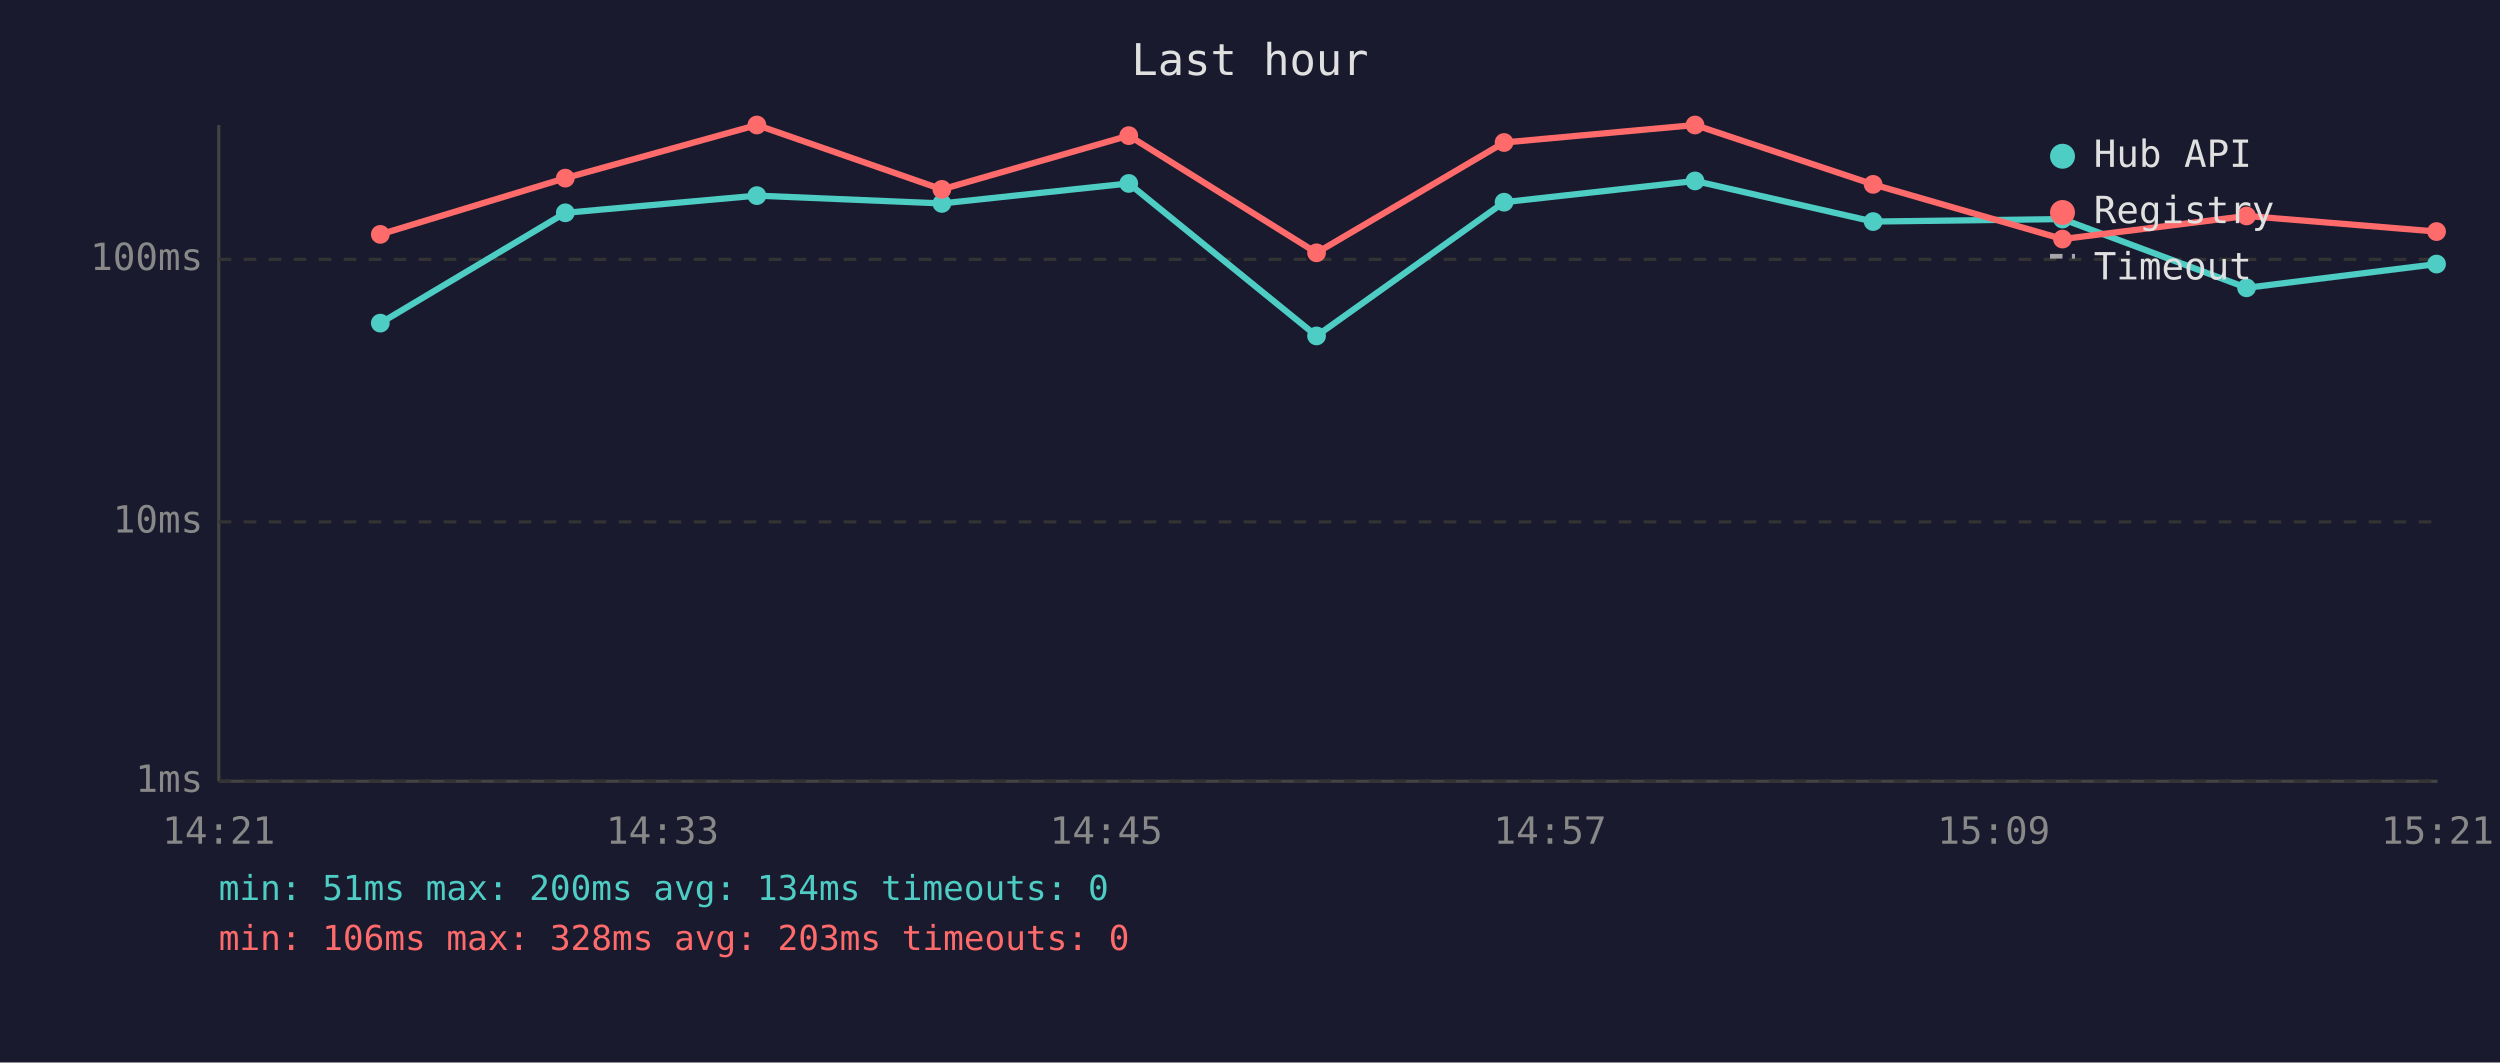
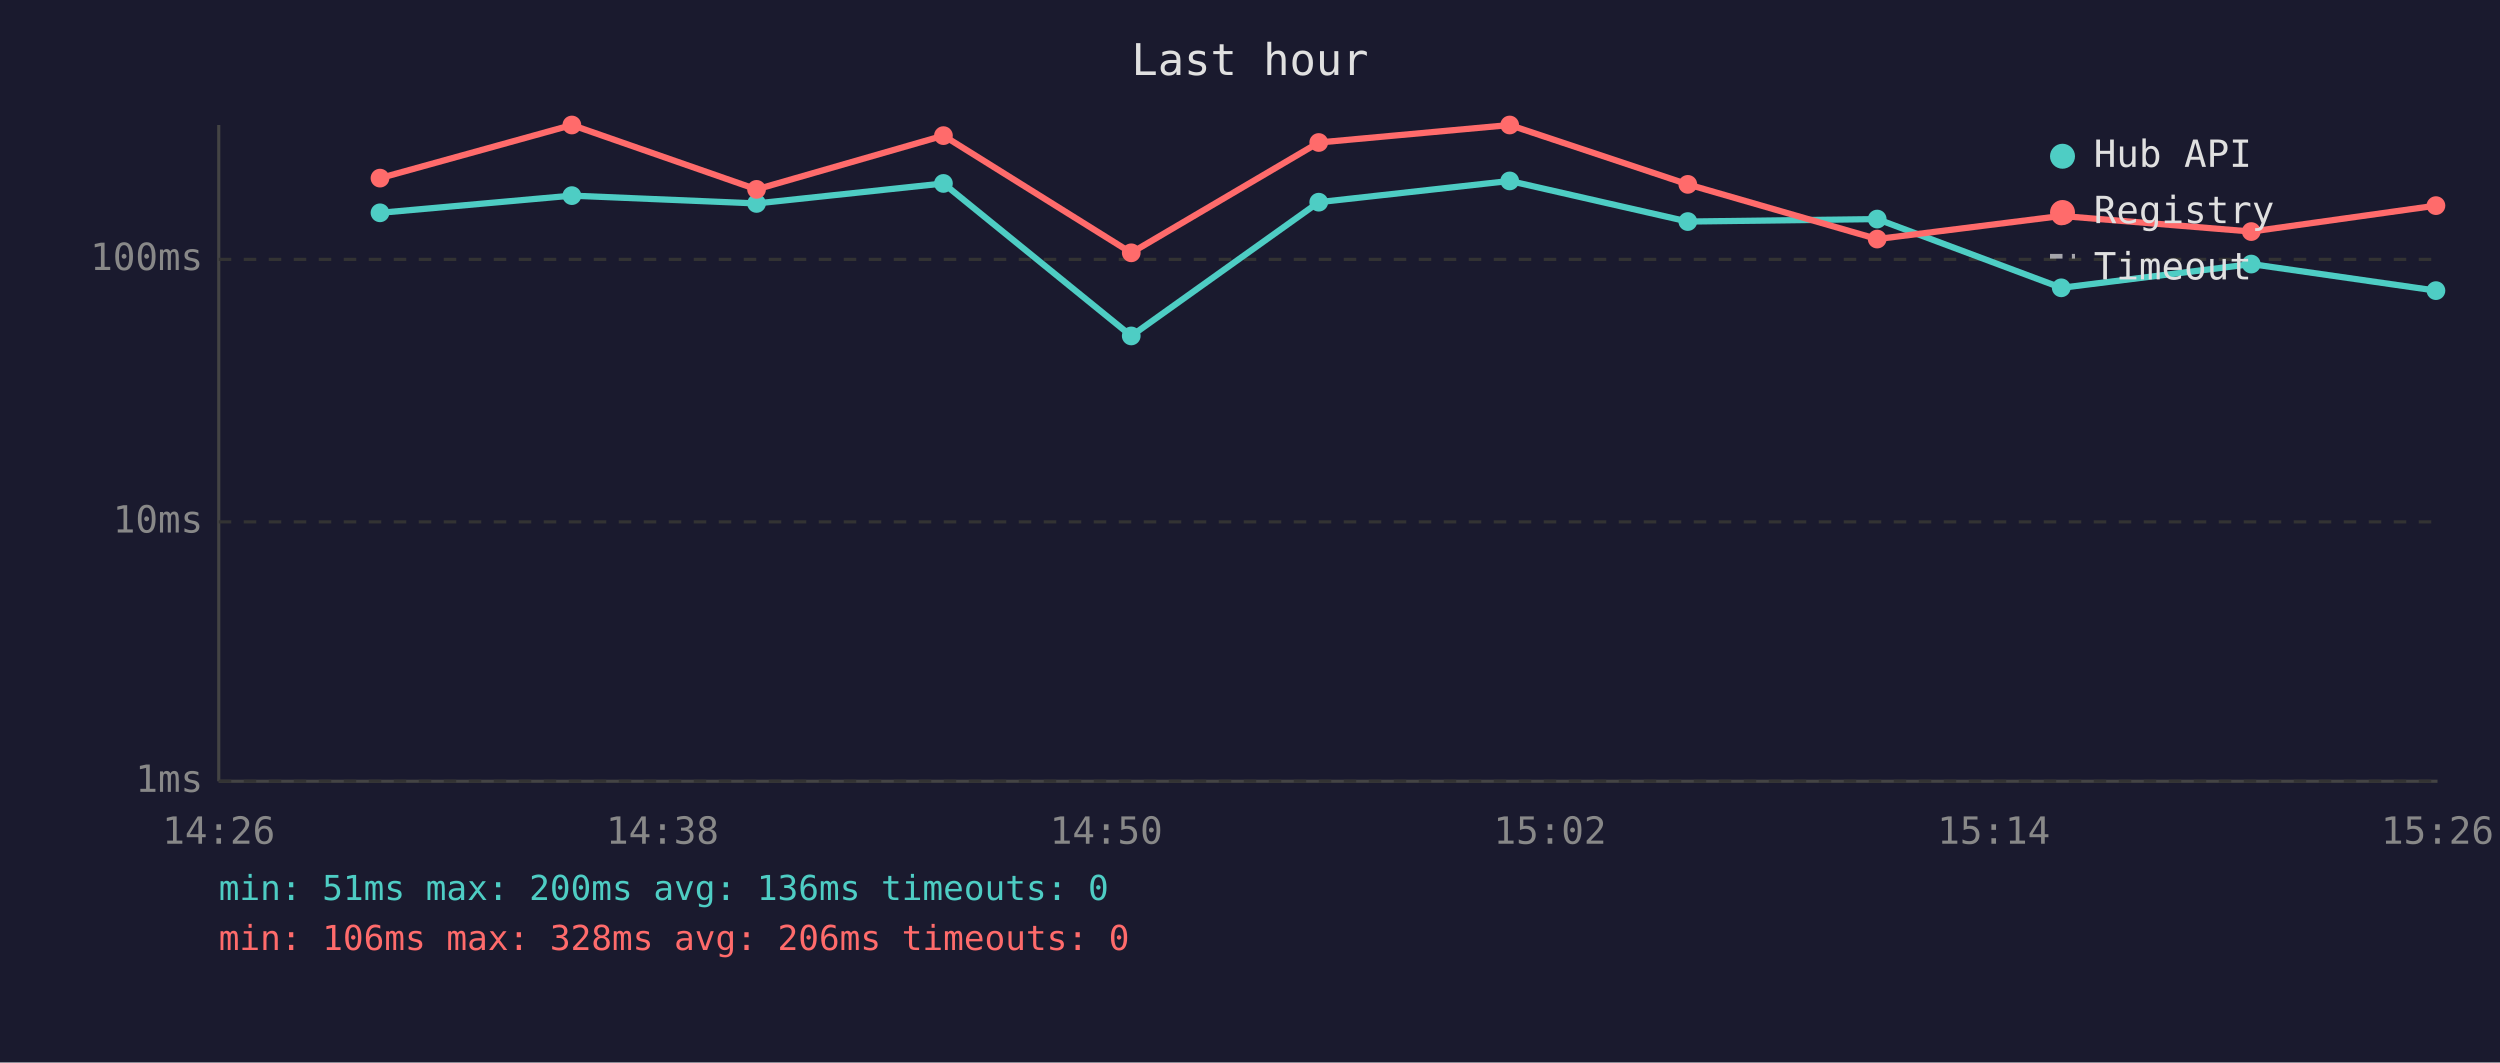
<svg xmlns="http://www.w3.org/2000/svg" viewBox="0 0 800 340" font-family="monospace" font-size="12">
  <rect width="800" height="340" fill="#1a1a2e" />
  <text x="400" y="24" fill="#e0e0e0" font-size="14" text-anchor="middle">Last hour</text>
  <line x1="70" y1="40" x2="70" y2="250" stroke="#444" stroke-width="1" />
  <line x1="70" y1="250" x2="780" y2="250" stroke="#444" stroke-width="1" />
  <line x1="70" y1="250" x2="780" y2="250" stroke="#333" stroke-width="1" stroke-dasharray="4" />
  <text x="65" y="250" fill="#888" text-anchor="end" dominant-baseline="middle">1ms</text>
  <line x1="70" y1="167" x2="780" y2="167" stroke="#333" stroke-width="1" stroke-dasharray="4" />
  <text x="65" y="167" fill="#888" text-anchor="end" dominant-baseline="middle">10ms</text>
  <line x1="70" y1="83" x2="780" y2="83" stroke="#333" stroke-width="1" stroke-dasharray="4" />
  <text x="65" y="83" fill="#888" text-anchor="end" dominant-baseline="middle">100ms</text>
-   <text x="70" y="270" fill="#888" text-anchor="middle">14:21</text>
-   <text x="212" y="270" fill="#888" text-anchor="middle">14:33</text>
-   <text x="354" y="270" fill="#888" text-anchor="middle">14:45</text>
-   <text x="496" y="270" fill="#888" text-anchor="middle">14:57</text>
-   <text x="638" y="270" fill="#888" text-anchor="middle">15:09</text>
-   <text x="780" y="270" fill="#888" text-anchor="middle">15:21</text>
-   <polyline points="121.7,103.4 180.9,68.1 242.2,62.6 301.4,65.1 361.2,58.7 421.3,107.5 481.3,64.7 542.4,57.9 599.4,70.9 660.0,70.1 718.9,92.1 779.7,84.5" fill="none" stroke="#4ecdc4" stroke-width="2" opacity="1" />
-   <circle cx="121.7" cy="103.4" r="3" fill="#4ecdc4" />
-   <circle cx="180.9" cy="68.1" r="3" fill="#4ecdc4" />
-   <circle cx="242.2" cy="62.6" r="3" fill="#4ecdc4" />
-   <circle cx="301.4" cy="65.1" r="3" fill="#4ecdc4" />
-   <circle cx="361.2" cy="58.7" r="3" fill="#4ecdc4" />
-   <circle cx="421.3" cy="107.5" r="3" fill="#4ecdc4" />
-   <circle cx="481.3" cy="64.7" r="3" fill="#4ecdc4" />
-   <circle cx="542.4" cy="57.9" r="3" fill="#4ecdc4" />
-   <circle cx="599.4" cy="70.9" r="3" fill="#4ecdc4" />
-   <circle cx="660.0" cy="70.1" r="3" fill="#4ecdc4" />
-   <circle cx="718.9" cy="92.1" r="3" fill="#4ecdc4" />
-   <circle cx="779.7" cy="84.5" r="3" fill="#4ecdc4" />
-   <polyline points="121.7,75.0 180.9,57.0 242.2,40.0 301.4,60.6 361.2,43.4 421.3,80.9 481.3,45.6 542.4,40.0 599.4,59.0 660.0,76.5 718.9,69.1 779.7,74.1" fill="none" stroke="#ff6b6b" stroke-width="2" opacity="1" />
-   <circle cx="121.7" cy="75.0" r="3" fill="#ff6b6b" />
-   <circle cx="180.9" cy="57.0" r="3" fill="#ff6b6b" />
-   <circle cx="242.2" cy="40.0" r="3" fill="#ff6b6b" />
-   <circle cx="301.4" cy="60.6" r="3" fill="#ff6b6b" />
-   <circle cx="361.2" cy="43.4" r="3" fill="#ff6b6b" />
-   <circle cx="421.3" cy="80.9" r="3" fill="#ff6b6b" />
-   <circle cx="481.3" cy="45.6" r="3" fill="#ff6b6b" />
-   <circle cx="542.4" cy="40.0" r="3" fill="#ff6b6b" />
-   <circle cx="599.4" cy="59.0" r="3" fill="#ff6b6b" />
-   <circle cx="660.0" cy="76.5" r="3" fill="#ff6b6b" />
-   <circle cx="718.9" cy="69.1" r="3" fill="#ff6b6b" />
-   <circle cx="779.7" cy="74.1" r="3" fill="#ff6b6b" />
+   <text x="70" y="270" fill="#888" text-anchor="middle">14:26</text>
+   <text x="212" y="270" fill="#888" text-anchor="middle">14:38</text>
+   <text x="354" y="270" fill="#888" text-anchor="middle">14:50</text>
+   <text x="496" y="270" fill="#888" text-anchor="middle">15:02</text>
+   <text x="638" y="270" fill="#888" text-anchor="middle">15:14</text>
+   <text x="780" y="270" fill="#888" text-anchor="middle">15:26</text>
+   <polyline points="121.6,68.1 183.0,62.6 242.1,65.1 301.9,58.7 362.0,107.5 422.0,64.7 483.1,57.9 540.1,70.9 600.7,70.1 659.6,92.1 720.4,84.5 779.5,93.0" fill="none" stroke="#4ecdc4" stroke-width="2" opacity="1" />
+   <circle cx="121.6" cy="68.1" r="3" fill="#4ecdc4" />
+   <circle cx="183.0" cy="62.6" r="3" fill="#4ecdc4" />
+   <circle cx="242.1" cy="65.1" r="3" fill="#4ecdc4" />
+   <circle cx="301.9" cy="58.7" r="3" fill="#4ecdc4" />
+   <circle cx="362.0" cy="107.5" r="3" fill="#4ecdc4" />
+   <circle cx="422.0" cy="64.7" r="3" fill="#4ecdc4" />
+   <circle cx="483.1" cy="57.9" r="3" fill="#4ecdc4" />
+   <circle cx="540.1" cy="70.9" r="3" fill="#4ecdc4" />
+   <circle cx="600.7" cy="70.1" r="3" fill="#4ecdc4" />
+   <circle cx="659.6" cy="92.1" r="3" fill="#4ecdc4" />
+   <circle cx="720.4" cy="84.5" r="3" fill="#4ecdc4" />
+   <circle cx="779.5" cy="93.0" r="3" fill="#4ecdc4" />
+   <polyline points="121.6,57.0 183.0,40.0 242.1,60.6 301.9,43.4 362.0,80.9 422.0,45.6 483.1,40.0 540.1,59.0 600.7,76.5 659.6,69.1 720.4,74.1 779.5,65.8" fill="none" stroke="#ff6b6b" stroke-width="2" opacity="1" />
+   <circle cx="121.6" cy="57.0" r="3" fill="#ff6b6b" />
+   <circle cx="183.0" cy="40.0" r="3" fill="#ff6b6b" />
+   <circle cx="242.1" cy="60.6" r="3" fill="#ff6b6b" />
+   <circle cx="301.9" cy="43.4" r="3" fill="#ff6b6b" />
+   <circle cx="362.0" cy="80.9" r="3" fill="#ff6b6b" />
+   <circle cx="422.0" cy="45.6" r="3" fill="#ff6b6b" />
+   <circle cx="483.1" cy="40.0" r="3" fill="#ff6b6b" />
+   <circle cx="540.1" cy="59.0" r="3" fill="#ff6b6b" />
+   <circle cx="600.7" cy="76.5" r="3" fill="#ff6b6b" />
+   <circle cx="659.6" cy="69.1" r="3" fill="#ff6b6b" />
+   <circle cx="720.4" cy="74.1" r="3" fill="#ff6b6b" />
+   <circle cx="779.5" cy="65.8" r="3" fill="#ff6b6b" />
  <circle cx="660" cy="50" r="4" fill="#4ecdc4" />
  <text x="670" y="50" fill="#e0e0e0" dominant-baseline="middle">Hub API</text>
  <circle cx="660" cy="68" r="4" fill="#ff6b6b" />
  <text x="670" y="68" fill="#e0e0e0" dominant-baseline="middle">Registry</text>
  <line x1="656" y1="82" x2="664" y2="82" stroke="#e0e0e0" stroke-width="1.5" stroke-dasharray="4,3" opacity="0.7" />
  <text x="670" y="86" fill="#e0e0e0" dominant-baseline="middle">Timeout</text>
-   <text x="70" y="288" fill="#4ecdc4" font-size="11">min: 51ms  max: 200ms  avg: 134ms  timeouts: 0</text>
-   <text x="70" y="304" fill="#ff6b6b" font-size="11">min: 106ms  max: 328ms  avg: 203ms  timeouts: 0</text>
+   <text x="70" y="288" fill="#4ecdc4" font-size="11">min: 51ms  max: 200ms  avg: 136ms  timeouts: 0</text>
+   <text x="70" y="304" fill="#ff6b6b" font-size="11">min: 106ms  max: 328ms  avg: 206ms  timeouts: 0</text>
</svg>
